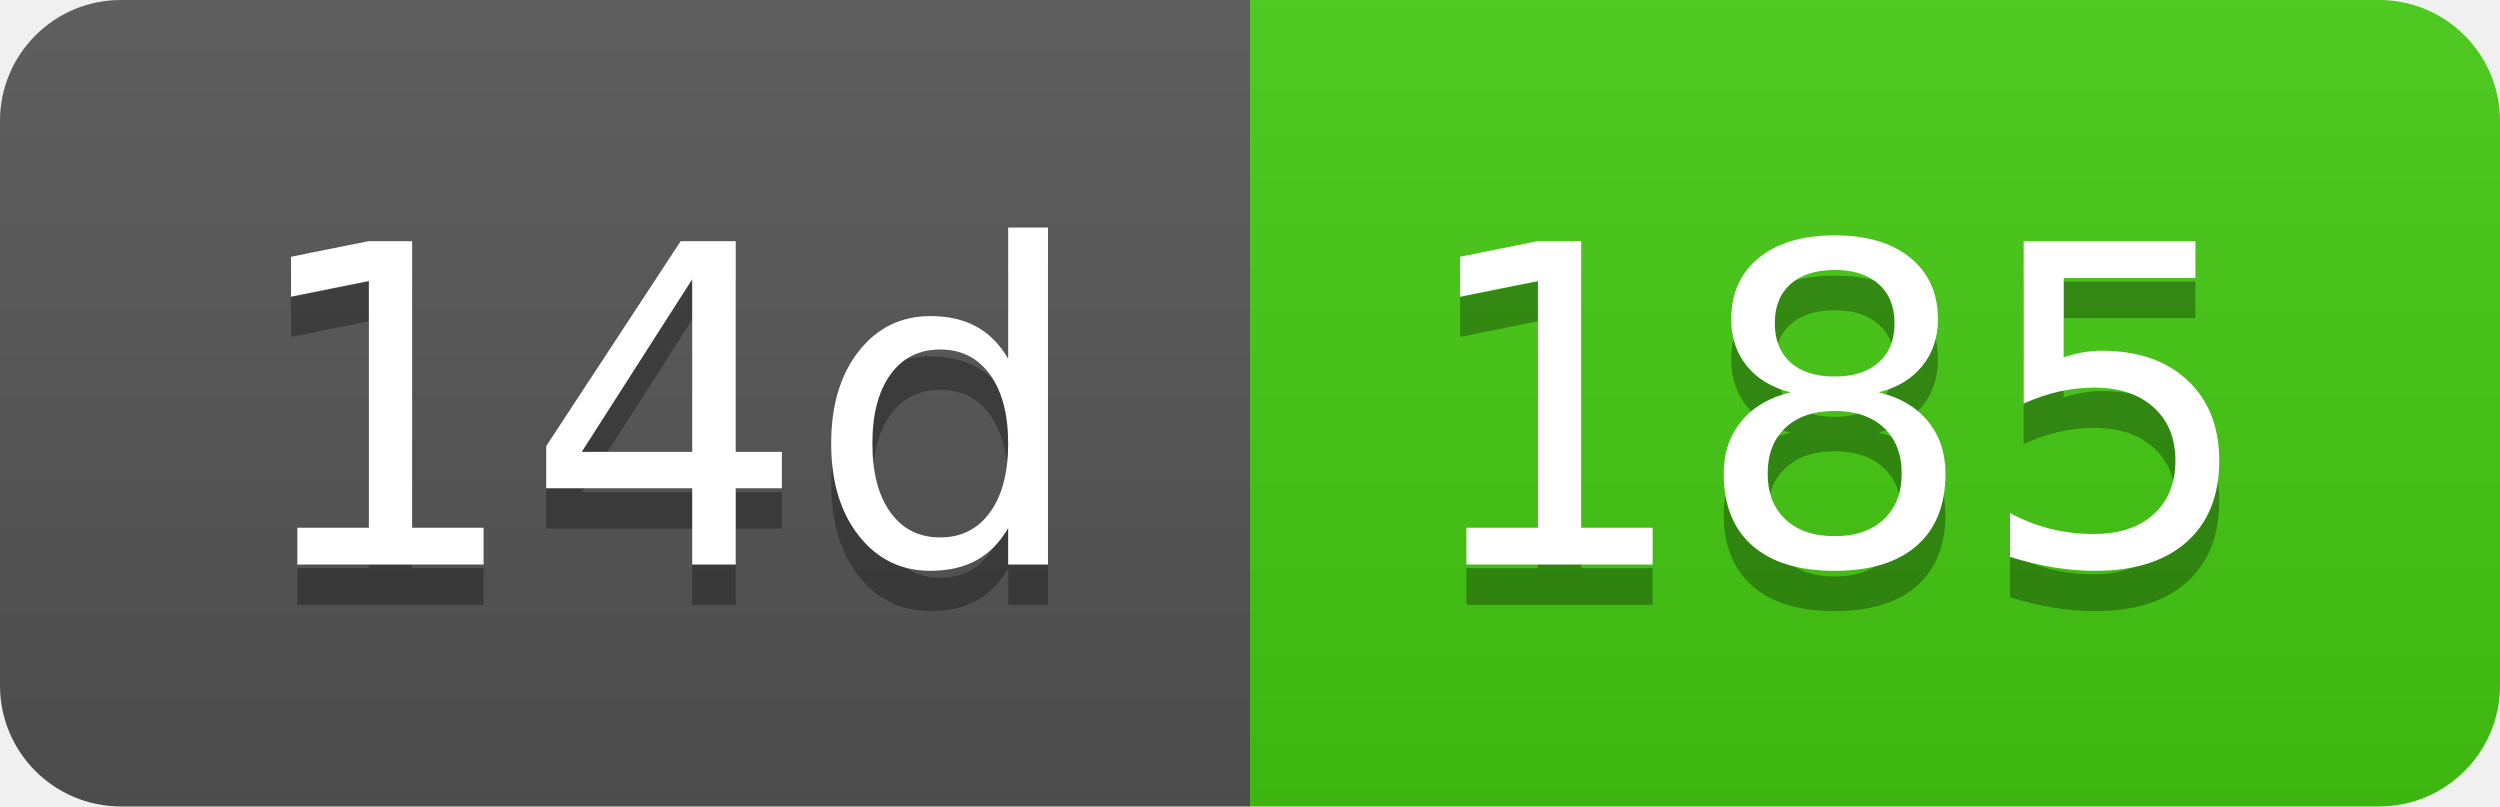
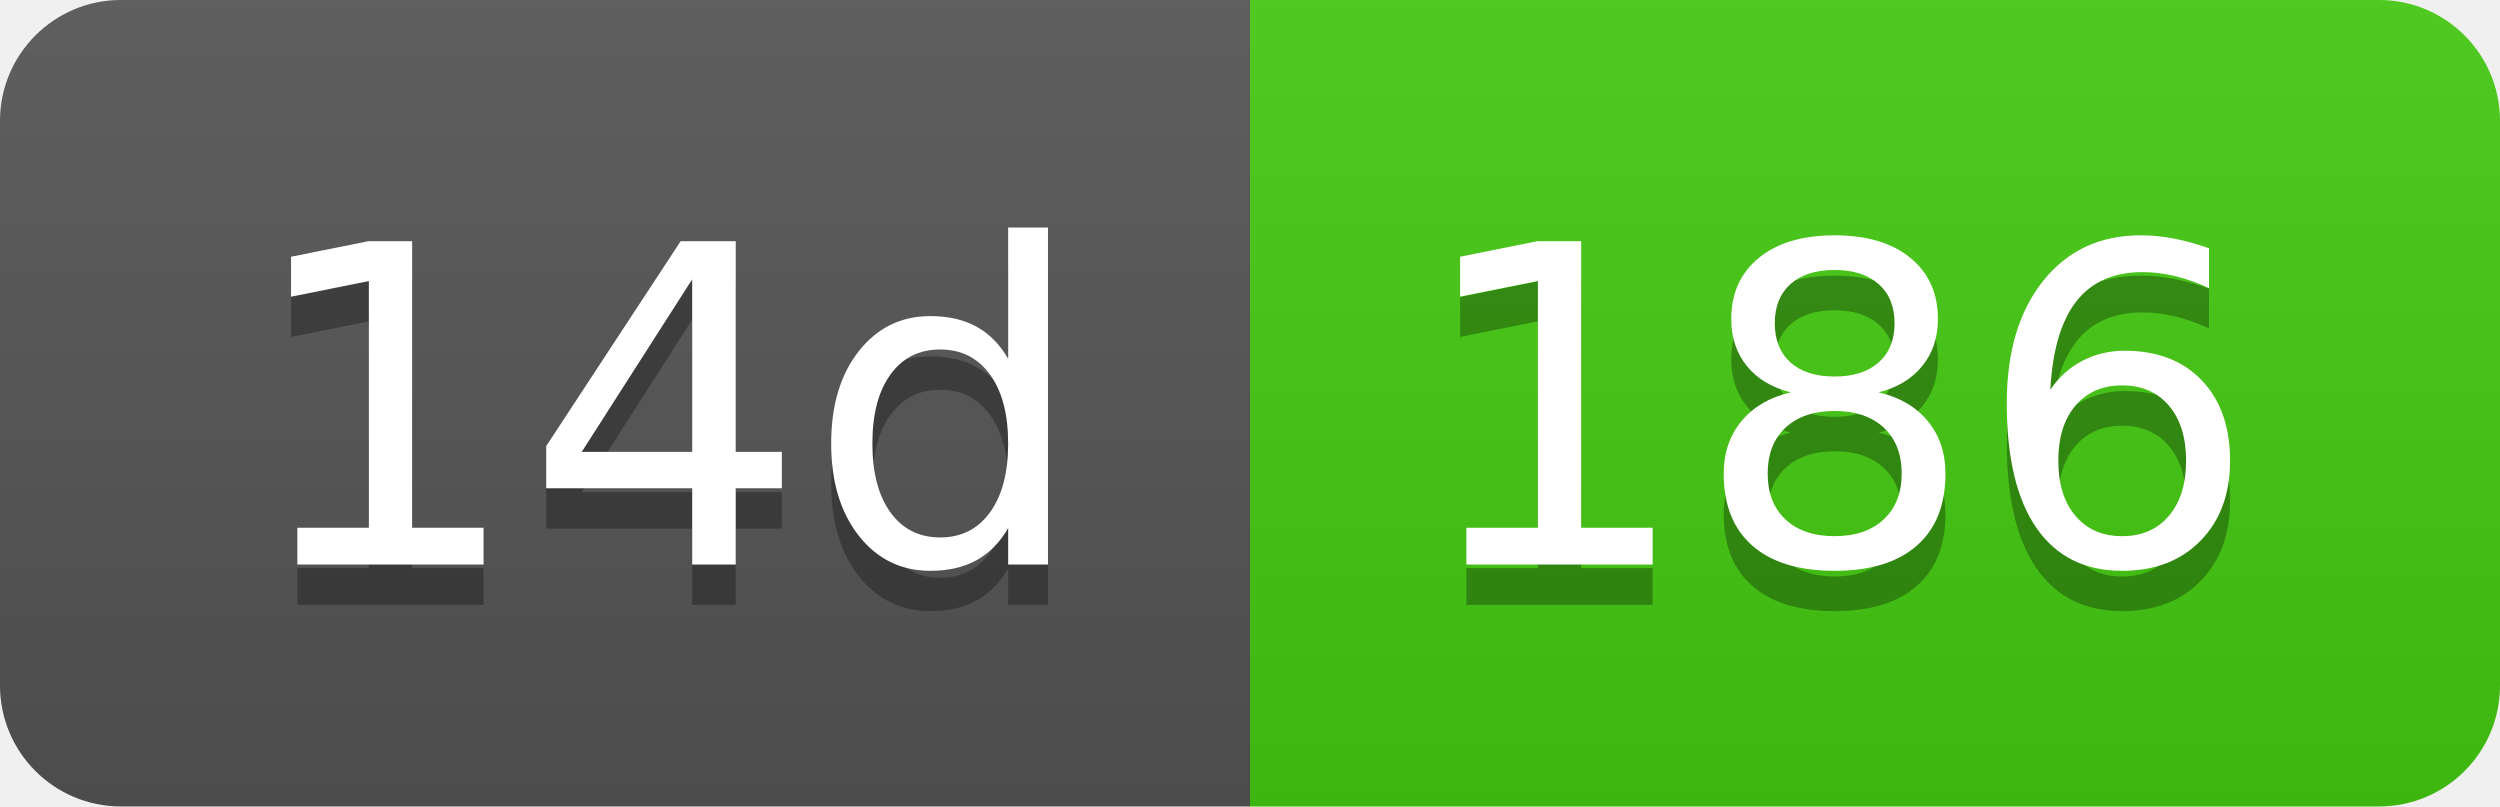
- <svg xmlns="http://www.w3.org/2000/svg" width="62" height="20" role="img" aria-label="14d: 185">
+ <svg xmlns="http://www.w3.org/2000/svg" width="62" height="20" role="img" aria-label="14d: 186">
  <linearGradient id="s" x2="0" y2="100%">
    <stop offset="0" stop-color="#bbb" stop-opacity=".1" />
    <stop offset="1" stop-opacity=".1" />
  </linearGradient>
  <clipPath id="r">
    <rect width="62" height="20" rx="3" fill="#fff" />
  </clipPath>
  <g clip-path="url(#r)">
    <rect width="31" height="20" fill="#555" />
    <rect x="31" width="31" height="20" fill="#4c1" />
    <rect width="62" height="20" fill="url(#s)" />
  </g>
  <g fill="#fff" text-anchor="middle" font-family="Verdana,Geneva,DejaVu Sans,sans-serif" text-rendering="geometricPrecision" font-size="110">
    <text aria-hidden="true" x="165" y="150" fill="#010101" fill-opacity=".3" transform="scale(.1)" textLength="210">14d</text>
    <text x="165" y="140" transform="scale(.1)" fill="#fff" textLength="210">14d</text>
-     <text aria-hidden="true" x="455" y="150" fill="#010101" fill-opacity=".3" transform="scale(.1)" textLength="210">185</text>
-     <text x="455" y="140" transform="scale(.1)" fill="#fff" textLength="210">185</text>
+     <text aria-hidden="true" x="455" y="150" fill="#010101" fill-opacity=".3" transform="scale(.1)" textLength="210">186</text>
+     <text x="455" y="140" transform="scale(.1)" fill="#fff" textLength="210">186</text>
  </g>
</svg>
